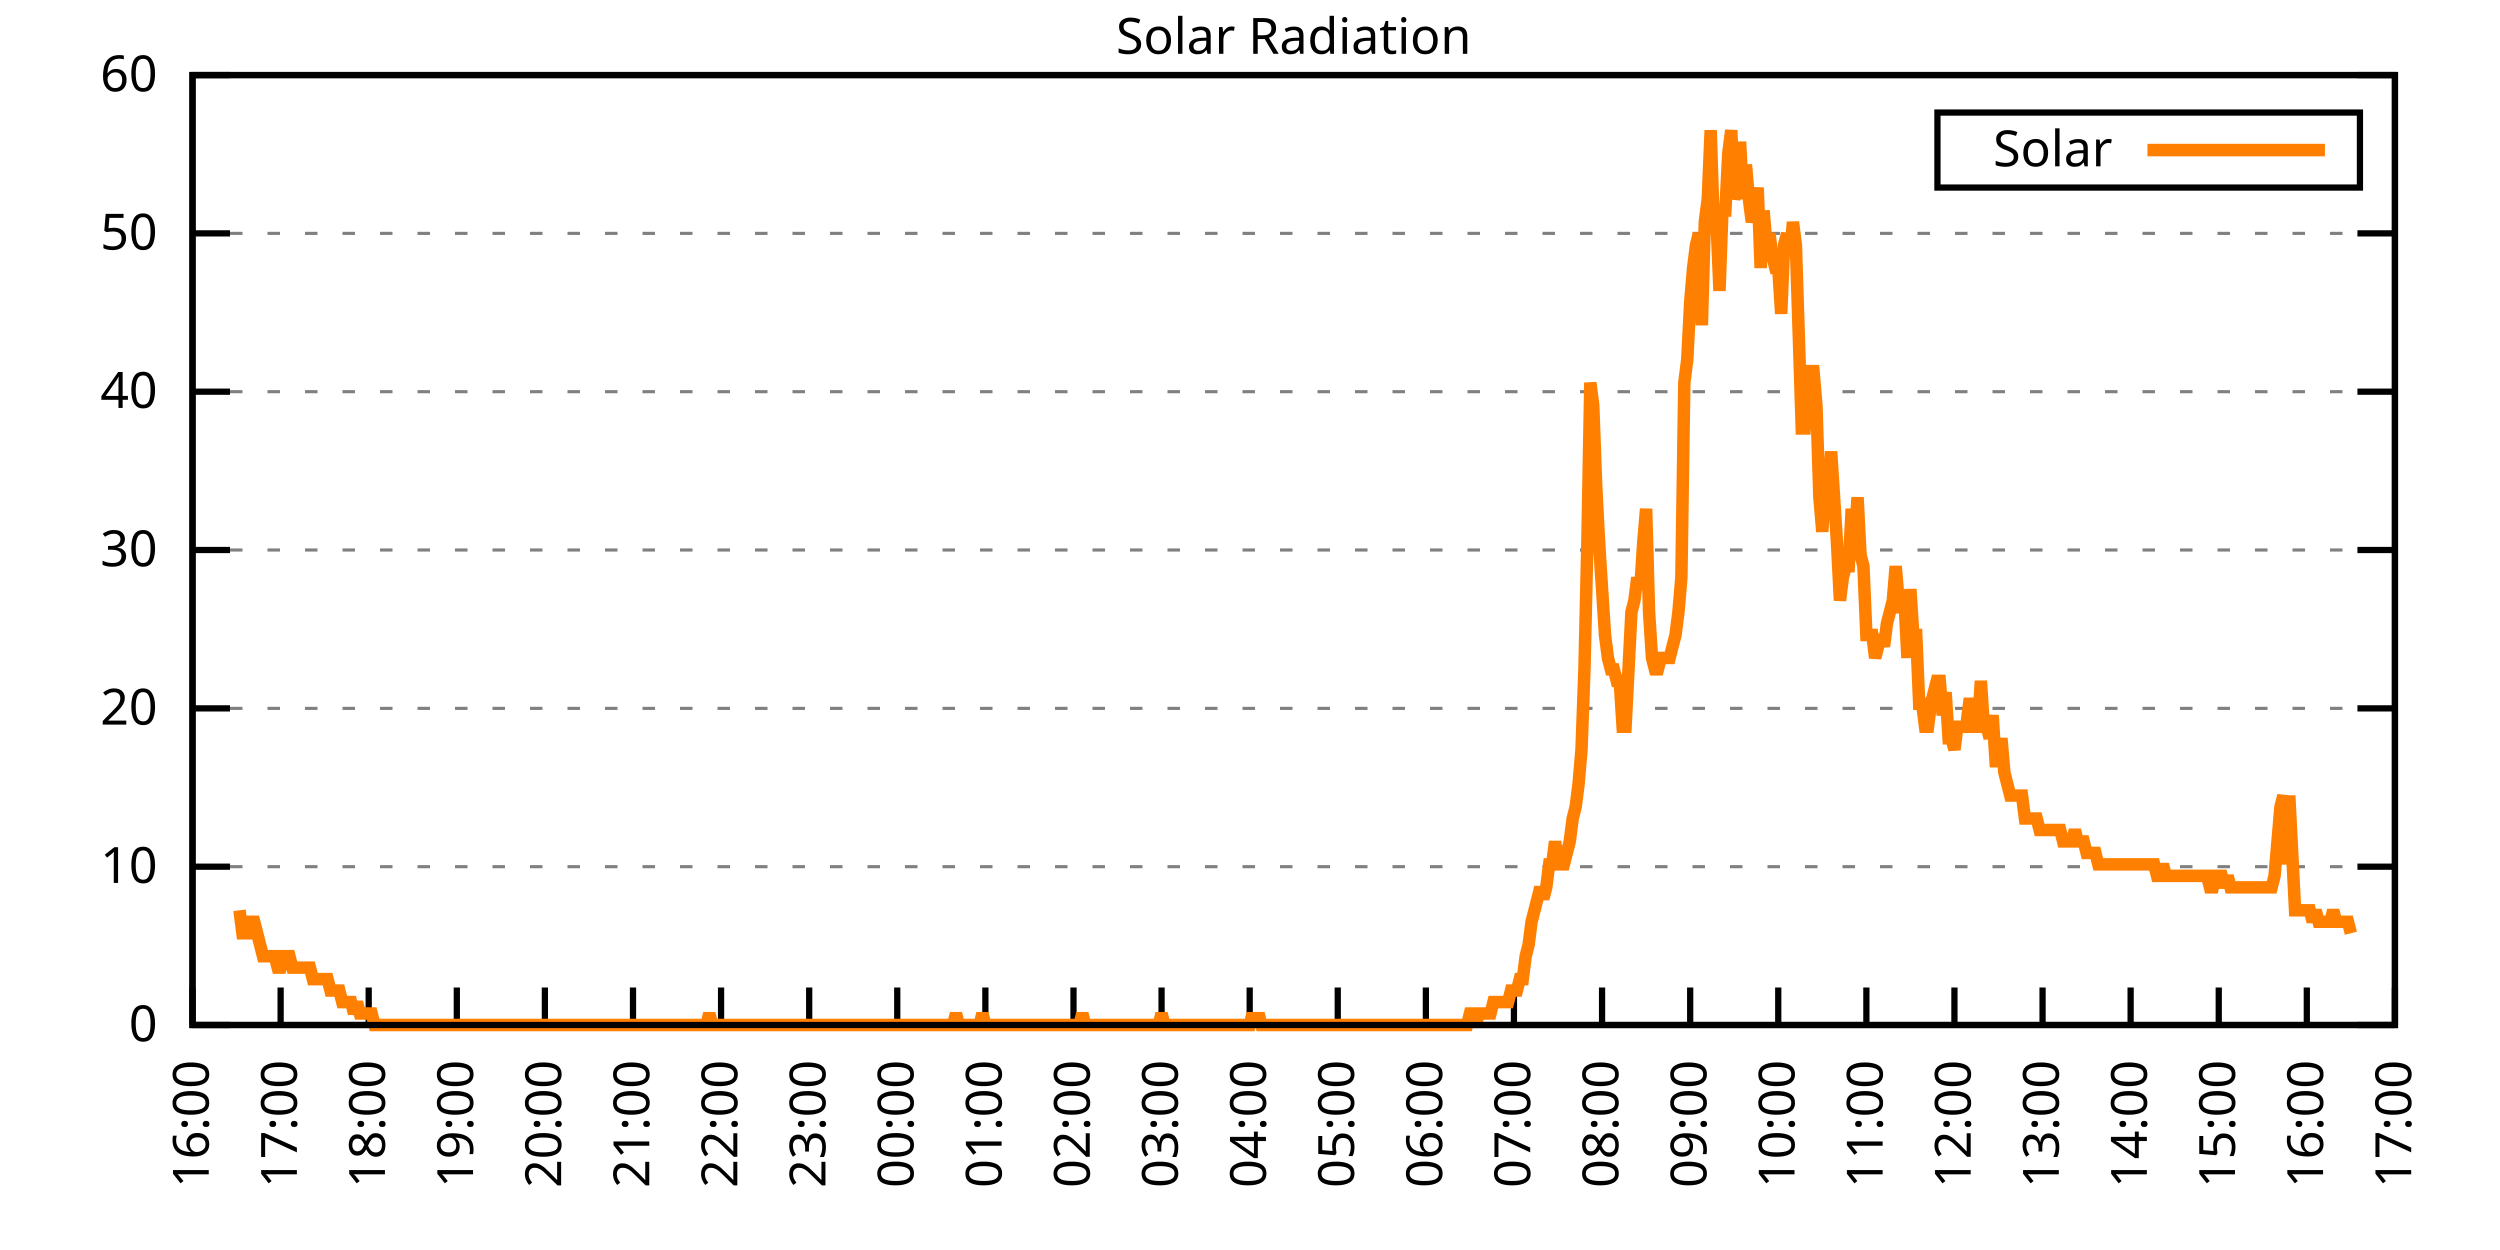
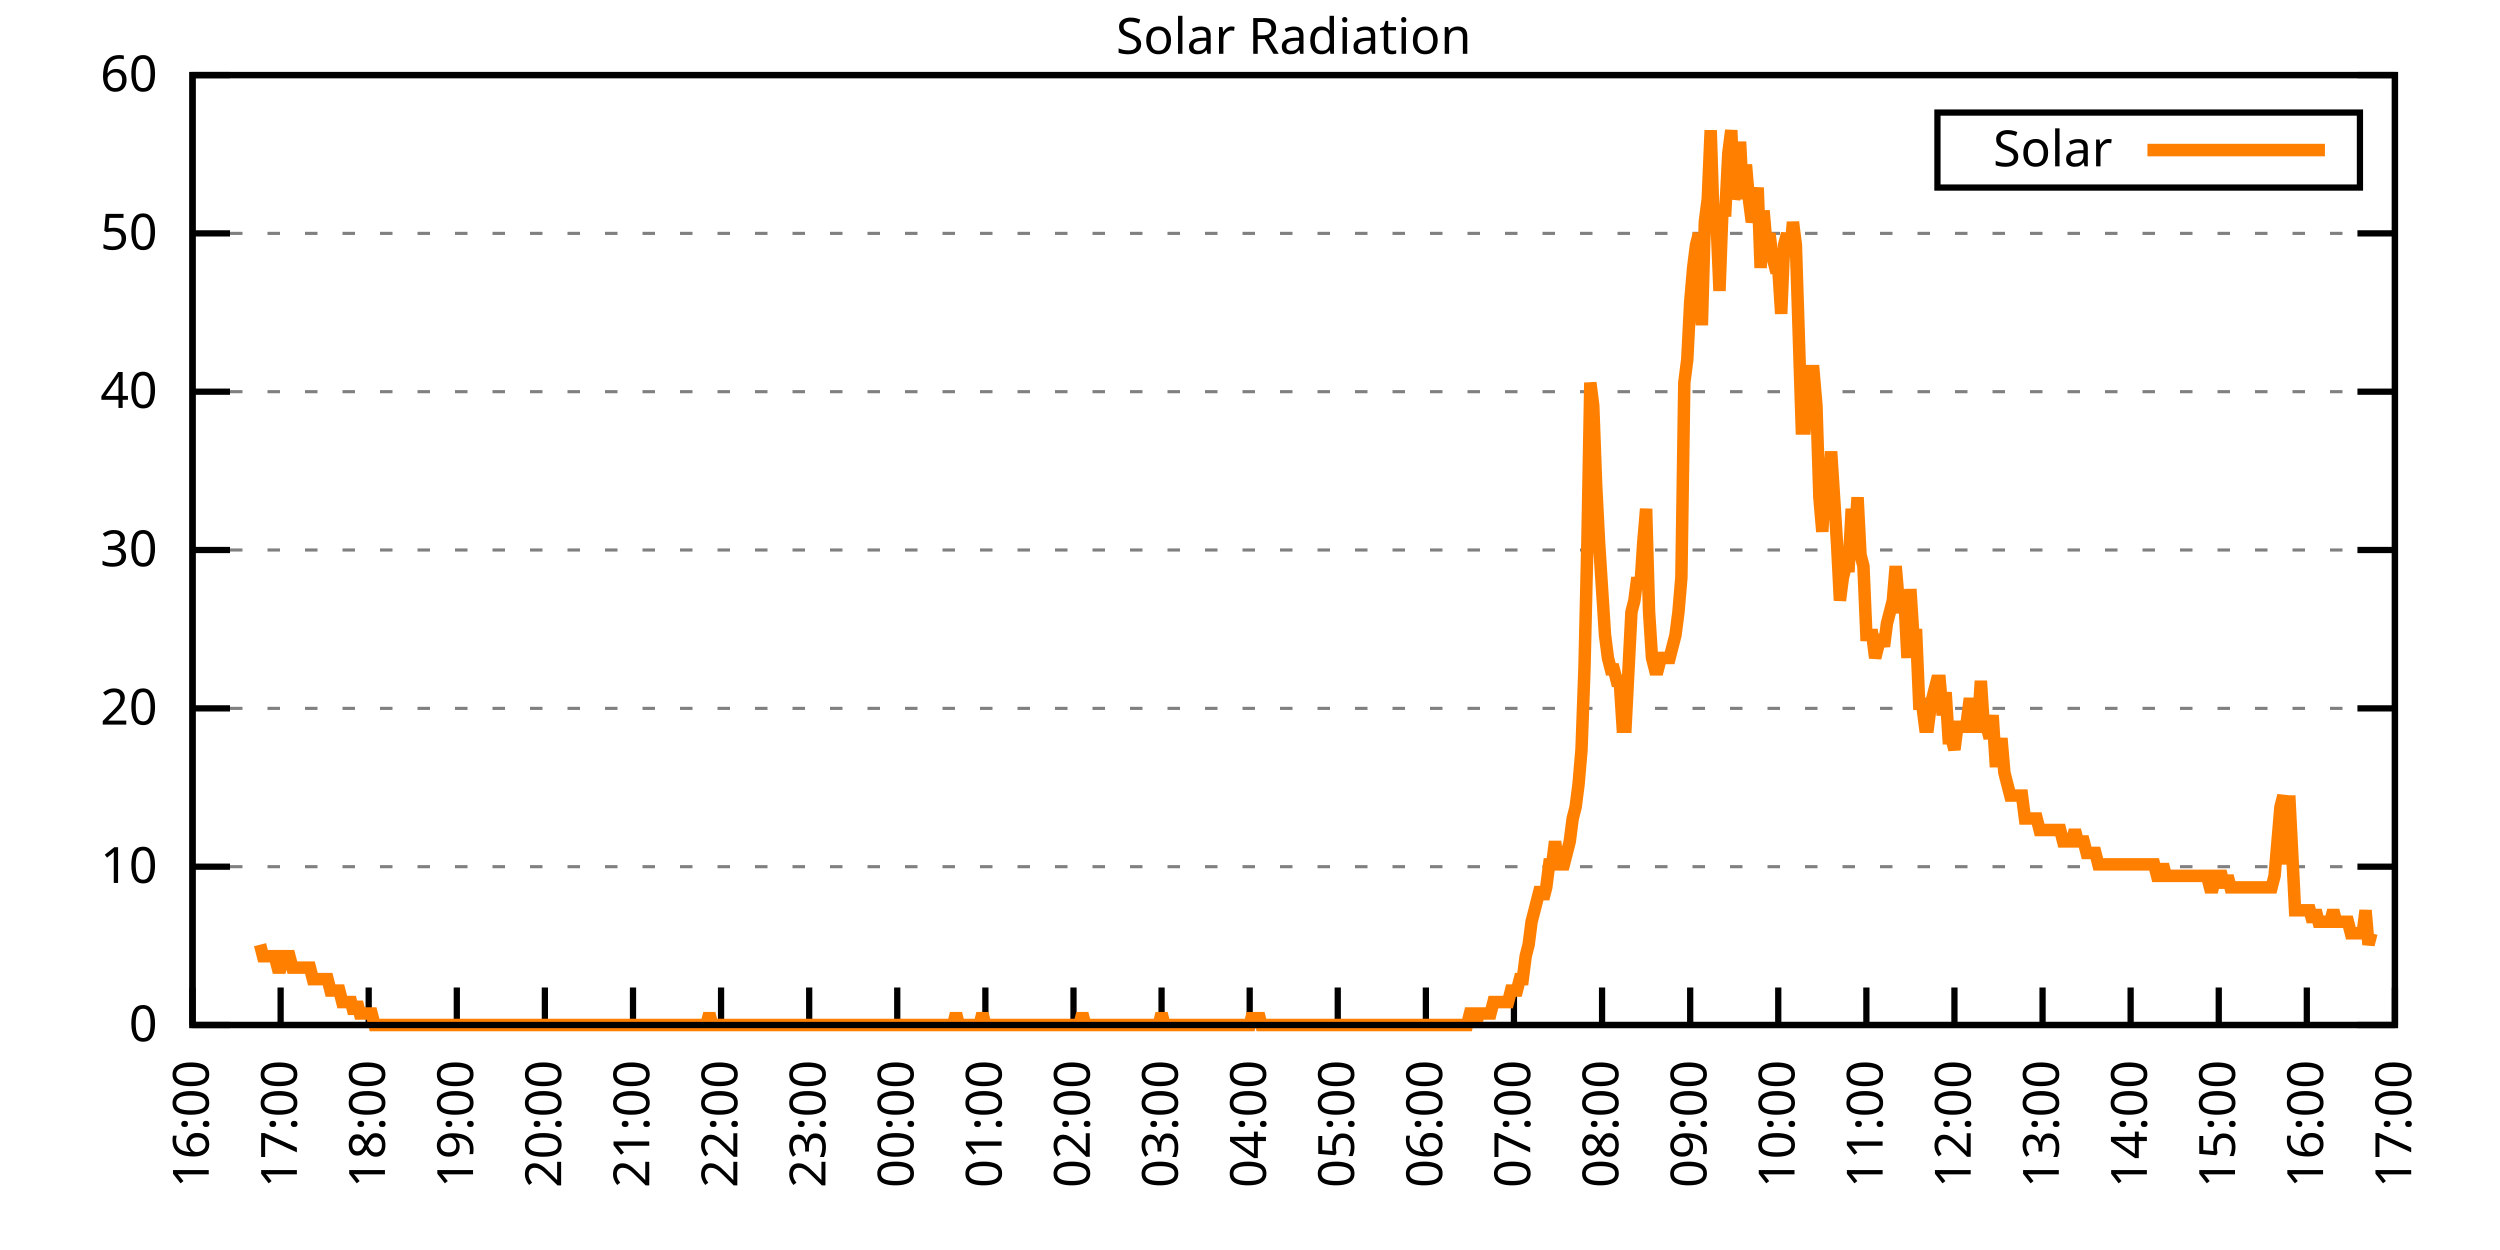
<svg xmlns="http://www.w3.org/2000/svg" xmlns:xlink="http://www.w3.org/1999/xlink" width="400" height="200" viewBox="0 0 400 200">
  <g id="gnuplot_canvas">
    <rect x="0" y="0" width="400" height="200" fill="none" />
    <defs>
      <circle id="gpDot" r="0.5" stroke-width="0.5" stroke="currentColor" />
      <path id="gpPt0" stroke-width="0.333" stroke="currentColor" d="M-1,0 h2 M0,-1 v2" />
      <path id="gpPt1" stroke-width="0.333" stroke="currentColor" d="M-1,-1 L1,1 M1,-1 L-1,1" />
      <path id="gpPt2" stroke-width="0.333" stroke="currentColor" d="M-1,0 L1,0 M0,-1 L0,1 M-1,-1 L1,1 M-1,1 L1,-1" />
      <rect id="gpPt3" stroke-width="0.333" stroke="currentColor" x="-1" y="-1" width="2" height="2" />
      <rect id="gpPt4" stroke-width="0.333" stroke="currentColor" fill="currentColor" x="-1" y="-1" width="2" height="2" />
      <circle id="gpPt5" stroke-width="0.333" stroke="currentColor" cx="0" cy="0" r="1" />
      <use xlink:href="#gpPt5" id="gpPt6" fill="currentColor" stroke="none" />
      <path id="gpPt7" stroke-width="0.333" stroke="currentColor" d="M0,-1.33 L-1.33,0.67 L1.33,0.67 z" />
      <use xlink:href="#gpPt7" id="gpPt8" fill="currentColor" stroke="none" />
      <use xlink:href="#gpPt7" id="gpPt9" stroke="currentColor" transform="rotate(180)" />
      <use xlink:href="#gpPt9" id="gpPt10" fill="currentColor" stroke="none" />
      <use xlink:href="#gpPt3" id="gpPt11" stroke="currentColor" transform="rotate(45)" />
      <use xlink:href="#gpPt11" id="gpPt12" fill="currentColor" stroke="none" />
      <path id="gpPt13" stroke-width="0.333" stroke="currentColor" d="M0,1.330 L1.265,0.411 L0.782,-1.067 L-0.782,-1.076 L-1.265,0.411 z" />
      <use xlink:href="#gpPt13" id="gpPt14" fill="currentColor" stroke="none" />
      <filter id="textbox" filterUnits="objectBoundingBox" x="0" y="0" height="1" width="1">
        <feFlood flood-color="white" flood-opacity="1" result="bgnd" />
        <feComposite in="SourceGraphic" in2="bgnd" operator="atop" />
      </filter>
      <filter id="greybox" filterUnits="objectBoundingBox" x="0" y="0" height="1" width="1">
        <feFlood flood-color="lightgrey" flood-opacity="1" result="grey" />
        <feComposite in="SourceGraphic" in2="grey" operator="atop" />
      </filter>
    </defs>
    <g fill="none" color="white" stroke="currentColor" stroke-width="1.00" stroke-linecap="butt" stroke-linejoin="miter">
</g>
    <g fill="none" color="black" stroke="currentColor" stroke-width="1.00" stroke-linecap="butt" stroke-linejoin="miter">
      <g stroke="none" shape-rendering="crispEdges">
        <polygon fill="rgb(255, 255, 255)" points="30.80,164.00 383.18,164.00 383.18,12.02 30.80,12.02 " />
      </g>
    </g>
    <g fill="none" color="black" stroke="currentColor" stroke-width="1.00" stroke-linecap="butt" stroke-linejoin="miter">
</g>
    <g fill="none" color="black" stroke="black" stroke-width="0.50" stroke-linecap="butt" stroke-linejoin="miter">
</g>
    <g fill="none" color="gray" stroke="currentColor" stroke-width="0.50" stroke-linecap="butt" stroke-linejoin="miter">
      <path stroke="gray" stroke-dasharray="2,4" class="gridline" d="M30.80,164.00 L383.19,164.00  " />
    </g>
    <g fill="none" color="gray" stroke="gray" stroke-width="1.00" stroke-linecap="butt" stroke-linejoin="miter">
</g>
    <g fill="none" color="black" stroke="currentColor" stroke-width="1.00" stroke-linecap="butt" stroke-linejoin="miter">
      <path stroke="black" d="M30.80,164.00 L36.80,164.00 M383.19,164.00 L377.19,164.00  " />
      <g transform="translate(25.20,166.60)" stroke="none" fill="black" font-family="Sans" font-size="8.00" text-anchor="end">
        <text>
          <tspan font-family="Sans"> 0</tspan>
        </text>
      </g>
    </g>
    <g fill="none" color="black" stroke="currentColor" stroke-width="1.00" stroke-linecap="butt" stroke-linejoin="miter">
</g>
    <g fill="none" color="black" stroke="black" stroke-width="0.50" stroke-linecap="butt" stroke-linejoin="miter">
</g>
    <g fill="none" color="gray" stroke="currentColor" stroke-width="0.50" stroke-linecap="butt" stroke-linejoin="miter">
      <path stroke="gray" stroke-dasharray="2,4" class="gridline" d="M30.80,138.67 L383.19,138.67  " />
    </g>
    <g fill="none" color="gray" stroke="gray" stroke-width="1.00" stroke-linecap="butt" stroke-linejoin="miter">
</g>
    <g fill="none" color="black" stroke="currentColor" stroke-width="1.00" stroke-linecap="butt" stroke-linejoin="miter">
      <path stroke="black" d="M30.80,138.67 L36.80,138.67 M383.19,138.67 L377.19,138.67  " />
      <g transform="translate(25.20,141.27)" stroke="none" fill="black" font-family="Sans" font-size="8.00" text-anchor="end">
        <text>
          <tspan font-family="Sans"> 10</tspan>
        </text>
      </g>
    </g>
    <g fill="none" color="black" stroke="currentColor" stroke-width="1.00" stroke-linecap="butt" stroke-linejoin="miter">
</g>
    <g fill="none" color="black" stroke="black" stroke-width="0.50" stroke-linecap="butt" stroke-linejoin="miter">
</g>
    <g fill="none" color="gray" stroke="currentColor" stroke-width="0.50" stroke-linecap="butt" stroke-linejoin="miter">
      <path stroke="gray" stroke-dasharray="2,4" class="gridline" d="M30.80,113.34 L383.19,113.34  " />
    </g>
    <g fill="none" color="gray" stroke="gray" stroke-width="1.00" stroke-linecap="butt" stroke-linejoin="miter">
</g>
    <g fill="none" color="black" stroke="currentColor" stroke-width="1.00" stroke-linecap="butt" stroke-linejoin="miter">
      <path stroke="black" d="M30.80,113.34 L36.80,113.34 M383.19,113.34 L377.19,113.34  " />
      <g transform="translate(25.20,115.94)" stroke="none" fill="black" font-family="Sans" font-size="8.00" text-anchor="end">
        <text>
          <tspan font-family="Sans"> 20</tspan>
        </text>
      </g>
    </g>
    <g fill="none" color="black" stroke="currentColor" stroke-width="1.00" stroke-linecap="butt" stroke-linejoin="miter">
</g>
    <g fill="none" color="black" stroke="black" stroke-width="0.50" stroke-linecap="butt" stroke-linejoin="miter">
</g>
    <g fill="none" color="gray" stroke="currentColor" stroke-width="0.50" stroke-linecap="butt" stroke-linejoin="miter">
      <path stroke="gray" stroke-dasharray="2,4" class="gridline" d="M30.80,88.00 L383.19,88.00  " />
    </g>
    <g fill="none" color="gray" stroke="gray" stroke-width="1.00" stroke-linecap="butt" stroke-linejoin="miter">
</g>
    <g fill="none" color="black" stroke="currentColor" stroke-width="1.00" stroke-linecap="butt" stroke-linejoin="miter">
      <path stroke="black" d="M30.80,88.00 L36.80,88.00 M383.19,88.00 L377.19,88.00  " />
      <g transform="translate(25.20,90.60)" stroke="none" fill="black" font-family="Sans" font-size="8.00" text-anchor="end">
        <text>
          <tspan font-family="Sans"> 30</tspan>
        </text>
      </g>
    </g>
    <g fill="none" color="black" stroke="currentColor" stroke-width="1.00" stroke-linecap="butt" stroke-linejoin="miter">
</g>
    <g fill="none" color="black" stroke="black" stroke-width="0.50" stroke-linecap="butt" stroke-linejoin="miter">
</g>
    <g fill="none" color="gray" stroke="currentColor" stroke-width="0.50" stroke-linecap="butt" stroke-linejoin="miter">
      <path stroke="gray" stroke-dasharray="2,4" class="gridline" d="M30.80,62.67 L383.19,62.67  " />
    </g>
    <g fill="none" color="gray" stroke="gray" stroke-width="1.00" stroke-linecap="butt" stroke-linejoin="miter">
</g>
    <g fill="none" color="black" stroke="currentColor" stroke-width="1.00" stroke-linecap="butt" stroke-linejoin="miter">
      <path stroke="black" d="M30.80,62.67 L36.80,62.67 M383.19,62.67 L377.19,62.67  " />
      <g transform="translate(25.20,65.27)" stroke="none" fill="black" font-family="Sans" font-size="8.00" text-anchor="end">
        <text>
          <tspan font-family="Sans"> 40</tspan>
        </text>
      </g>
    </g>
    <g fill="none" color="black" stroke="currentColor" stroke-width="1.00" stroke-linecap="butt" stroke-linejoin="miter">
</g>
    <g fill="none" color="black" stroke="black" stroke-width="0.50" stroke-linecap="butt" stroke-linejoin="miter">
</g>
    <g fill="none" color="gray" stroke="currentColor" stroke-width="0.50" stroke-linecap="butt" stroke-linejoin="miter">
      <path stroke="gray" stroke-dasharray="2,4" class="gridline" d="M30.80,37.34 L383.19,37.34  " />
    </g>
    <g fill="none" color="gray" stroke="gray" stroke-width="1.00" stroke-linecap="butt" stroke-linejoin="miter">
</g>
    <g fill="none" color="black" stroke="currentColor" stroke-width="1.00" stroke-linecap="butt" stroke-linejoin="miter">
      <path stroke="black" d="M30.80,37.34 L36.80,37.34 M383.19,37.34 L377.19,37.34  " />
      <g transform="translate(25.20,39.94)" stroke="none" fill="black" font-family="Sans" font-size="8.00" text-anchor="end">
        <text>
          <tspan font-family="Sans"> 50</tspan>
        </text>
      </g>
    </g>
    <g fill="none" color="black" stroke="currentColor" stroke-width="1.00" stroke-linecap="butt" stroke-linejoin="miter">
</g>
    <g fill="none" color="black" stroke="black" stroke-width="0.50" stroke-linecap="butt" stroke-linejoin="miter">
</g>
    <g fill="none" color="gray" stroke="currentColor" stroke-width="0.50" stroke-linecap="butt" stroke-linejoin="miter">
      <path stroke="gray" stroke-dasharray="2,4" class="gridline" d="M30.80,12.01 L383.19,12.01  " />
    </g>
    <g fill="none" color="gray" stroke="gray" stroke-width="1.00" stroke-linecap="butt" stroke-linejoin="miter">
</g>
    <g fill="none" color="black" stroke="currentColor" stroke-width="1.00" stroke-linecap="butt" stroke-linejoin="miter">
      <path stroke="black" d="M30.80,12.01 L36.80,12.01 M383.19,12.01 L377.19,12.01  " />
      <g transform="translate(25.20,14.61)" stroke="none" fill="black" font-family="Sans" font-size="8.00" text-anchor="end">
        <text>
          <tspan font-family="Sans"> 60</tspan>
        </text>
      </g>
    </g>
    <g fill="none" color="black" stroke="currentColor" stroke-width="1.00" stroke-linecap="butt" stroke-linejoin="miter">
      <path stroke="black" d="M30.80,164.00 L30.80,158.00  " />
      <g transform="translate(33.40,169.60) rotate(270.00)" stroke="none" fill="black" font-family="Sans" font-size="8.00" text-anchor="end">
        <text>
          <tspan font-family="Sans">16:00</tspan>
        </text>
      </g>
    </g>
    <g fill="none" color="black" stroke="currentColor" stroke-width="1.00" stroke-linecap="butt" stroke-linejoin="miter">
      <path stroke="black" d="M44.90,164.00 L44.90,158.00  " />
      <g transform="translate(47.50,169.60) rotate(270.00)" stroke="none" fill="black" font-family="Sans" font-size="8.00" text-anchor="end">
        <text>
          <tspan font-family="Sans">17:00</tspan>
        </text>
      </g>
    </g>
    <g fill="none" color="black" stroke="currentColor" stroke-width="1.00" stroke-linecap="butt" stroke-linejoin="miter">
      <path stroke="black" d="M58.99,164.00 L58.99,158.00  " />
      <g transform="translate(61.59,169.60) rotate(270.00)" stroke="none" fill="black" font-family="Sans" font-size="8.00" text-anchor="end">
        <text>
          <tspan font-family="Sans">18:00</tspan>
        </text>
      </g>
    </g>
    <g fill="none" color="black" stroke="currentColor" stroke-width="1.00" stroke-linecap="butt" stroke-linejoin="miter">
      <path stroke="black" d="M73.09,164.00 L73.09,158.00  " />
      <g transform="translate(75.69,169.60) rotate(270.00)" stroke="none" fill="black" font-family="Sans" font-size="8.00" text-anchor="end">
        <text>
          <tspan font-family="Sans">19:00</tspan>
        </text>
      </g>
    </g>
    <g fill="none" color="black" stroke="currentColor" stroke-width="1.00" stroke-linecap="butt" stroke-linejoin="miter">
      <path stroke="black" d="M87.18,164.00 L87.18,158.00  " />
      <g transform="translate(89.78,169.60) rotate(270.00)" stroke="none" fill="black" font-family="Sans" font-size="8.00" text-anchor="end">
        <text>
          <tspan font-family="Sans">20:00</tspan>
        </text>
      </g>
    </g>
    <g fill="none" color="black" stroke="currentColor" stroke-width="1.00" stroke-linecap="butt" stroke-linejoin="miter">
      <path stroke="black" d="M101.28,164.00 L101.28,158.00  " />
      <g transform="translate(103.88,169.60) rotate(270.00)" stroke="none" fill="black" font-family="Sans" font-size="8.00" text-anchor="end">
        <text>
          <tspan font-family="Sans">21:00</tspan>
        </text>
      </g>
    </g>
    <g fill="none" color="black" stroke="currentColor" stroke-width="1.00" stroke-linecap="butt" stroke-linejoin="miter">
      <path stroke="black" d="M115.37,164.00 L115.37,158.00  " />
      <g transform="translate(117.97,169.60) rotate(270.00)" stroke="none" fill="black" font-family="Sans" font-size="8.00" text-anchor="end">
        <text>
          <tspan font-family="Sans">22:00</tspan>
        </text>
      </g>
    </g>
    <g fill="none" color="black" stroke="currentColor" stroke-width="1.00" stroke-linecap="butt" stroke-linejoin="miter">
      <path stroke="black" d="M129.47,164.00 L129.47,158.00  " />
      <g transform="translate(132.07,169.60) rotate(270.00)" stroke="none" fill="black" font-family="Sans" font-size="8.00" text-anchor="end">
        <text>
          <tspan font-family="Sans">23:00</tspan>
        </text>
      </g>
    </g>
    <g fill="none" color="black" stroke="currentColor" stroke-width="1.00" stroke-linecap="butt" stroke-linejoin="miter">
      <path stroke="black" d="M143.56,164.00 L143.56,158.00  " />
      <g transform="translate(146.16,169.60) rotate(270.00)" stroke="none" fill="black" font-family="Sans" font-size="8.00" text-anchor="end">
        <text>
          <tspan font-family="Sans">00:00</tspan>
        </text>
      </g>
    </g>
    <g fill="none" color="black" stroke="currentColor" stroke-width="1.00" stroke-linecap="butt" stroke-linejoin="miter">
      <path stroke="black" d="M157.66,164.00 L157.66,158.00  " />
      <g transform="translate(160.26,169.60) rotate(270.00)" stroke="none" fill="black" font-family="Sans" font-size="8.00" text-anchor="end">
        <text>
          <tspan font-family="Sans">01:00</tspan>
        </text>
      </g>
    </g>
    <g fill="none" color="black" stroke="currentColor" stroke-width="1.00" stroke-linecap="butt" stroke-linejoin="miter">
      <path stroke="black" d="M171.76,164.00 L171.76,158.00  " />
      <g transform="translate(174.36,169.60) rotate(270.00)" stroke="none" fill="black" font-family="Sans" font-size="8.00" text-anchor="end">
        <text>
          <tspan font-family="Sans">02:00</tspan>
        </text>
      </g>
    </g>
    <g fill="none" color="black" stroke="currentColor" stroke-width="1.00" stroke-linecap="butt" stroke-linejoin="miter">
      <path stroke="black" d="M185.85,164.00 L185.85,158.00  " />
      <g transform="translate(188.45,169.60) rotate(270.00)" stroke="none" fill="black" font-family="Sans" font-size="8.00" text-anchor="end">
        <text>
          <tspan font-family="Sans">03:00</tspan>
        </text>
      </g>
    </g>
    <g fill="none" color="black" stroke="currentColor" stroke-width="1.00" stroke-linecap="butt" stroke-linejoin="miter">
      <path stroke="black" d="M199.95,164.00 L199.95,158.00  " />
      <g transform="translate(202.55,169.60) rotate(270.00)" stroke="none" fill="black" font-family="Sans" font-size="8.00" text-anchor="end">
        <text>
          <tspan font-family="Sans">04:00</tspan>
        </text>
      </g>
    </g>
    <g fill="none" color="black" stroke="currentColor" stroke-width="1.00" stroke-linecap="butt" stroke-linejoin="miter">
      <path stroke="black" d="M214.04,164.00 L214.04,158.00  " />
      <g transform="translate(216.64,169.60) rotate(270.00)" stroke="none" fill="black" font-family="Sans" font-size="8.00" text-anchor="end">
        <text>
          <tspan font-family="Sans">05:00</tspan>
        </text>
      </g>
    </g>
    <g fill="none" color="black" stroke="currentColor" stroke-width="1.00" stroke-linecap="butt" stroke-linejoin="miter">
      <path stroke="black" d="M228.14,164.00 L228.14,158.00  " />
      <g transform="translate(230.74,169.60) rotate(270.00)" stroke="none" fill="black" font-family="Sans" font-size="8.00" text-anchor="end">
        <text>
          <tspan font-family="Sans">06:00</tspan>
        </text>
      </g>
    </g>
    <g fill="none" color="black" stroke="currentColor" stroke-width="1.00" stroke-linecap="butt" stroke-linejoin="miter">
      <path stroke="black" d="M242.23,164.00 L242.23,158.00  " />
      <g transform="translate(244.83,169.60) rotate(270.00)" stroke="none" fill="black" font-family="Sans" font-size="8.00" text-anchor="end">
        <text>
          <tspan font-family="Sans">07:00</tspan>
        </text>
      </g>
    </g>
    <g fill="none" color="black" stroke="currentColor" stroke-width="1.00" stroke-linecap="butt" stroke-linejoin="miter">
      <path stroke="black" d="M256.33,164.00 L256.33,158.00  " />
      <g transform="translate(258.93,169.60) rotate(270.00)" stroke="none" fill="black" font-family="Sans" font-size="8.00" text-anchor="end">
        <text>
          <tspan font-family="Sans">08:00</tspan>
        </text>
      </g>
    </g>
    <g fill="none" color="black" stroke="currentColor" stroke-width="1.00" stroke-linecap="butt" stroke-linejoin="miter">
      <path stroke="black" d="M270.43,164.00 L270.43,158.00  " />
      <g transform="translate(273.03,169.60) rotate(270.00)" stroke="none" fill="black" font-family="Sans" font-size="8.00" text-anchor="end">
        <text>
          <tspan font-family="Sans">09:00</tspan>
        </text>
      </g>
    </g>
    <g fill="none" color="black" stroke="currentColor" stroke-width="1.00" stroke-linecap="butt" stroke-linejoin="miter">
      <path stroke="black" d="M284.52,164.00 L284.52,158.00  " />
      <g transform="translate(287.12,169.60) rotate(270.00)" stroke="none" fill="black" font-family="Sans" font-size="8.00" text-anchor="end">
        <text>
          <tspan font-family="Sans">10:00</tspan>
        </text>
      </g>
    </g>
    <g fill="none" color="black" stroke="currentColor" stroke-width="1.00" stroke-linecap="butt" stroke-linejoin="miter">
      <path stroke="black" d="M298.62,164.00 L298.62,158.00  " />
      <g transform="translate(301.22,169.60) rotate(270.00)" stroke="none" fill="black" font-family="Sans" font-size="8.00" text-anchor="end">
        <text>
          <tspan font-family="Sans">11:00</tspan>
        </text>
      </g>
    </g>
    <g fill="none" color="black" stroke="currentColor" stroke-width="1.00" stroke-linecap="butt" stroke-linejoin="miter">
      <path stroke="black" d="M312.71,164.00 L312.71,158.00  " />
      <g transform="translate(315.31,169.60) rotate(270.00)" stroke="none" fill="black" font-family="Sans" font-size="8.00" text-anchor="end">
        <text>
          <tspan font-family="Sans">12:00</tspan>
        </text>
      </g>
    </g>
    <g fill="none" color="black" stroke="currentColor" stroke-width="1.00" stroke-linecap="butt" stroke-linejoin="miter">
      <path stroke="black" d="M326.81,164.00 L326.81,158.00  " />
      <g transform="translate(329.41,169.60) rotate(270.00)" stroke="none" fill="black" font-family="Sans" font-size="8.00" text-anchor="end">
        <text>
          <tspan font-family="Sans">13:00</tspan>
        </text>
      </g>
    </g>
    <g fill="none" color="black" stroke="currentColor" stroke-width="1.00" stroke-linecap="butt" stroke-linejoin="miter">
      <path stroke="black" d="M340.90,164.00 L340.90,158.00  " />
      <g transform="translate(343.50,169.60) rotate(270.00)" stroke="none" fill="black" font-family="Sans" font-size="8.00" text-anchor="end">
        <text>
          <tspan font-family="Sans">14:00</tspan>
        </text>
      </g>
    </g>
    <g fill="none" color="black" stroke="currentColor" stroke-width="1.00" stroke-linecap="butt" stroke-linejoin="miter">
      <path stroke="black" d="M355.00,164.00 L355.00,158.00  " />
      <g transform="translate(357.60,169.60) rotate(270.00)" stroke="none" fill="black" font-family="Sans" font-size="8.00" text-anchor="end">
        <text>
          <tspan font-family="Sans">15:00</tspan>
        </text>
      </g>
    </g>
    <g fill="none" color="black" stroke="currentColor" stroke-width="1.00" stroke-linecap="butt" stroke-linejoin="miter">
      <path stroke="black" d="M369.09,164.00 L369.09,158.00  " />
      <g transform="translate(371.69,169.60) rotate(270.00)" stroke="none" fill="black" font-family="Sans" font-size="8.00" text-anchor="end">
        <text>
          <tspan font-family="Sans">16:00</tspan>
        </text>
      </g>
    </g>
    <g fill="none" color="black" stroke="currentColor" stroke-width="1.00" stroke-linecap="butt" stroke-linejoin="miter">
      <path stroke="black" d="M383.19,164.00 L383.19,158.00  " />
      <g transform="translate(385.79,169.60) rotate(270.00)" stroke="none" fill="black" font-family="Sans" font-size="8.00" text-anchor="end">
        <text>
          <tspan font-family="Sans">17:00</tspan>
        </text>
      </g>
    </g>
    <g fill="none" color="black" stroke="currentColor" stroke-width="1.00" stroke-linecap="butt" stroke-linejoin="miter">
</g>
    <g fill="none" color="black" stroke="currentColor" stroke-width="1.00" stroke-linecap="butt" stroke-linejoin="miter">
      <path stroke="black" d="M30.80,12.01 L30.80,164.00 L383.19,164.00 L383.19,12.01 L30.80,12.01 Z  " />
    </g>
    <g fill="none" color="black" stroke="currentColor" stroke-width="1.00" stroke-linecap="butt" stroke-linejoin="miter">
</g>
    <g fill="none" color="black" stroke="currentColor" stroke-width="1.00" stroke-linecap="butt" stroke-linejoin="miter">
      <path stroke="black" d="M309.99,30.01 L309.99,18.01 L377.59,18.01 L377.59,30.01 L309.99,30.01 Z  " />
    </g>
    <g id="Solar_Radiation_plot_1">
      <g fill="none" color="white" stroke="black" stroke-width="2.00" stroke-linecap="butt" stroke-linejoin="miter">
</g>
      <g fill="none" color="black" stroke="currentColor" stroke-width="2.00" stroke-linecap="butt" stroke-linejoin="miter">
        <g transform="translate(337.99,26.61)" stroke="none" fill="black" font-family="Sans" font-size="8.00" text-anchor="end">
          <text>
            <tspan font-family="Sans">Solar</tspan>
          </text>
        </g>
      </g>
      <g fill="none" color="black" stroke="currentColor" stroke-width="2.00" stroke-linecap="butt" stroke-linejoin="miter">
-         <path stroke="rgb(255, 127,   0)" d="M343.59,24.01 L371.99,24.01 M38.32,145.65 L38.79,149.32 L39.26,149.32 L39.73,149.32 L40.20,147.48 L40.67,147.48   L41.14,149.32 L41.61,151.15 L42.08,152.99 L42.55,152.99 L43.02,152.99 L43.49,152.99 L43.96,152.99 L44.43,154.82   L44.90,154.82 L45.37,152.99 L45.84,152.99 L46.31,152.99 L46.78,154.82 L47.24,154.82 L47.71,154.82 L48.18,154.82   L48.65,154.82 L49.12,154.82 L49.59,154.82 L50.06,156.66 L50.53,156.66 L51.00,156.66 L51.47,156.66 L51.94,156.66   L52.41,156.66 L52.88,158.49 L53.35,158.49 L53.82,158.49 L54.29,158.49 L54.76,160.33 L55.23,160.33 L55.70,160.33   L56.17,160.33 L56.64,162.16 L57.11,160.33 L57.58,162.16 L58.05,162.16 L58.52,162.16 L58.99,162.16 L59.46,162.16   L59.93,164.00 L60.40,164.00 L60.87,164.00 L61.34,164.00 L61.81,164.00 L62.28,164.00 L62.75,164.00 L63.22,164.00   L63.69,164.00 L64.16,164.00 L64.63,164.00 L65.10,164.00 L65.57,164.00 L66.04,164.00 L66.51,164.00 L66.98,164.00   L67.45,164.00 L67.92,164.00 L68.39,164.00 L68.86,164.00 L69.33,164.00 L69.80,164.00 L70.27,164.00 L70.74,164.00   L71.21,164.00 L71.68,164.00 L72.15,164.00 L72.62,164.00 L73.09,164.00 L73.56,164.00 L74.03,164.00 L74.50,164.00   L74.97,164.00 L75.44,164.00 L75.91,164.00 L76.38,164.00 L76.85,164.00 L77.32,164.00 L77.79,164.00 L78.26,164.00   L78.73,164.00 L79.19,164.00 L79.66,164.00 L80.13,164.00 L80.60,164.00 L81.07,164.00 L81.54,164.00 L82.01,164.00   L82.48,164.00 L82.95,164.00 L83.42,164.00 L83.89,164.00 L84.36,164.00 L84.83,164.00 L85.30,164.00 L85.77,164.00   L86.24,164.00 L86.71,164.00 L87.18,164.00 L87.65,164.00 L88.12,164.00 L88.59,164.00 L89.06,164.00 L89.53,164.00   L90.00,164.00 L90.47,164.00 L90.94,164.00 L91.41,164.00 L91.88,164.00 L92.35,164.00 L92.82,164.00 L93.29,164.00   L93.76,164.00 L94.23,164.00 L94.70,164.00 L95.17,164.00 L95.64,164.00 L96.11,164.00 L96.58,164.00 L97.05,164.00   L97.52,164.00 L97.99,164.00 L98.46,164.00 L98.93,164.00 L99.40,164.00 L99.87,164.00 L100.34,164.00 L100.81,164.00   L101.28,164.00 L101.75,164.00 L102.22,164.00 L102.69,164.00 L103.16,164.00 L103.63,164.00 L104.10,164.00 L104.57,164.00   L105.04,164.00 L105.51,164.00 L105.98,164.00 L106.45,164.00 L106.92,164.00 L107.39,164.00 L107.86,164.00 L108.33,164.00   L108.80,164.00 L109.27,164.00 L109.74,164.00 L110.21,164.00 L110.68,164.00 L111.14,164.00 L111.61,164.00 L112.08,164.00   L112.55,164.00 L113.02,164.00 L113.49,162.16 L113.96,164.00 L114.43,164.00 L114.90,164.00 L115.37,164.00 L115.84,164.00   L116.31,164.00 L116.78,164.00 L117.25,164.00 L117.72,164.00 L118.19,164.00 L118.66,164.00 L119.13,164.00 L119.60,164.00   L120.07,164.00 L120.54,164.00 L121.01,164.00 L121.48,164.00 L121.95,164.00 L122.42,164.00 L122.89,164.00 L123.36,164.00   L123.83,164.00 L124.30,164.00 L124.77,164.00 L125.24,164.00 L125.71,164.00 L126.18,164.00 L126.65,164.00 L127.12,164.00   L127.59,164.00 L128.06,164.00 L128.53,164.00 L129.00,164.00 L129.47,164.00 L129.94,164.00 L130.41,164.00 L130.88,164.00   L131.35,164.00 L131.82,164.00 L132.29,164.00 L132.76,164.00 L133.23,164.00 L133.70,164.00 L134.17,164.00 L134.64,164.00   L135.11,164.00 L135.58,164.00 L136.05,164.00 L136.52,164.00 L136.99,164.00 L137.46,164.00 L137.93,164.00 L138.40,164.00   L138.87,164.00 L139.34,164.00 L139.81,164.00 L140.28,164.00 L140.75,164.00 L141.22,164.00 L141.69,164.00 L142.16,164.00   L142.63,164.00 L143.09,164.00 L143.56,164.00 L144.03,164.00 L144.50,164.00 L144.97,164.00 L145.44,164.00 L145.91,164.00   L146.38,164.00 L146.85,164.00 L147.32,164.00 L147.79,164.00 L148.26,164.00 L148.73,164.00 L149.20,164.00 L149.67,164.00   L150.14,164.00 L150.61,164.00 L151.08,164.00 L151.55,164.00 L152.02,164.00 L152.49,164.00 L152.96,162.16 L153.43,164.00   L153.90,164.00 L154.37,164.00 L154.84,164.00 L155.31,164.00 L155.78,164.00 L156.25,164.00 L156.72,164.00 L157.19,162.16   L157.66,164.00 L158.13,164.00 L158.60,164.00 L159.07,164.00 L159.54,164.00 L160.01,164.00 L160.48,164.00 L160.95,164.00   L161.42,164.00 L161.89,164.00 L162.36,164.00 L162.83,164.00 L163.30,164.00 L163.77,164.00 L164.24,164.00 L164.71,164.00   L165.18,164.00 L165.65,164.00 L166.12,164.00 L166.59,164.00 L167.06,164.00 L167.53,164.00 L168.00,164.00 L168.47,164.00   L168.94,164.00 L169.41,164.00 L169.88,164.00 L170.35,164.00 L170.82,164.00 L171.29,164.00 L171.76,164.00 L172.23,164.00   L172.70,164.00 L173.17,162.16 L173.64,164.00 L174.11,164.00 L174.58,164.00 L175.04,164.00 L175.51,164.00 L175.98,164.00   L176.45,164.00 L176.92,164.00 L177.39,164.00 L177.86,164.00 L178.33,164.00 L178.80,164.00 L179.27,164.00 L179.74,164.00   L180.21,164.00 L180.68,164.00 L181.15,164.00 L181.62,164.00 L182.09,164.00 L182.56,164.00 L183.03,164.00 L183.50,164.00   L183.97,164.00 L184.44,164.00 L184.91,164.00 L185.38,164.00 L185.85,162.16 L186.32,164.00 L186.79,164.00 L187.26,164.00   L187.73,164.00 L188.20,164.00 L188.67,164.00 L189.14,164.00 L189.61,164.00 L190.08,164.00 L190.55,164.00 L191.02,164.00   L191.49,164.00 L191.96,164.00 L192.43,164.00 L192.90,164.00 L193.37,164.00 L193.84,164.00 L194.31,164.00 L194.78,164.00   L195.25,164.00 L195.72,164.00 L196.19,164.00 L196.66,164.00 L197.13,164.00 L197.60,164.00 L198.07,164.00 L198.54,164.00   L199.01,164.00 L199.48,164.00 L199.95,164.00 L200.42,162.16 L200.89,164.00 L201.36,162.16 L201.83,164.00 L202.30,164.00   L202.77,164.00 L203.24,164.00 L203.71,164.00 L204.18,164.00 L204.65,164.00 L205.12,164.00 L205.59,164.00 L206.06,164.00   L206.53,164.00 L207.00,164.00 L207.46,164.00 L207.93,164.00 L208.40,164.00 L208.87,164.00 L209.34,164.00 L209.81,164.00   L210.28,164.00 L210.75,164.00 L211.22,164.00 L211.69,164.00 L212.16,164.00 L212.63,164.00 L213.10,164.00 L213.57,164.00   L214.04,164.00 L214.51,164.00 L214.98,164.00 L215.45,164.00 L215.92,164.00 L216.39,164.00 L216.86,164.00 L217.33,164.00   L217.80,164.00 L218.27,164.00 L218.74,164.00 L219.21,164.00 L219.68,164.00 L220.15,164.00 L220.62,164.00 L221.09,164.00   L221.56,164.00 L222.03,164.00 L222.50,164.00 L222.97,164.00 L223.44,164.00 L223.91,164.00 L224.38,164.00 L224.85,164.00   L225.32,164.00 L225.79,164.00 L226.26,164.00 L226.73,164.00 L227.20,164.00 L227.67,164.00 L228.14,164.00 L228.61,164.00   L229.08,164.00 L229.55,164.00 L230.02,164.00 L230.49,164.00 L230.96,164.00 L231.43,164.00 L231.90,164.00 L232.37,164.00   L232.84,164.00 L233.31,164.00 L233.78,164.00 L234.25,164.00 L234.72,164.00 L235.19,162.16 L235.66,162.16 L236.13,164.00   L236.60,162.16 L237.07,162.16 L237.54,162.16 L238.01,162.16 L238.48,162.16 L238.95,160.33 L239.41,160.33 L239.88,160.33   L240.35,160.33 L240.82,160.33 L241.29,160.33 L241.76,158.49 L242.23,158.49 L242.70,158.49 L243.17,156.66 L243.64,156.66   L244.11,152.99 L244.58,151.15 L245.05,147.48 L245.52,145.65 L245.99,143.81 L246.46,141.98 L246.93,143.81 L247.40,141.98   L247.87,138.30 L248.34,138.30 L248.81,134.63 L249.28,138.30 L249.75,138.30 L250.22,138.30 L250.69,136.47 L251.16,134.63   L251.63,130.96 L252.10,129.13 L252.57,125.46 L253.04,119.95 L253.51,107.10 L253.98,86.91 L254.45,61.22 L254.92,64.89   L255.39,77.74 L255.86,86.91 L256.33,94.26 L256.80,101.60 L257.27,105.27 L257.74,107.10 L258.21,107.10 L258.68,108.94   L259.15,108.94 L259.62,116.28 L260.09,116.28 L260.56,107.10 L261.03,97.93 L261.50,96.09 L261.97,92.42 L262.44,94.26   L262.91,86.91 L263.38,81.41 L263.85,97.93 L264.32,105.27 L264.79,107.10 L265.26,107.10 L265.73,105.27 L266.20,105.27   L266.67,105.27 L267.14,105.27 L267.61,103.43 L268.08,101.60 L268.55,97.93 L269.02,92.42 L269.49,61.22 L269.96,57.55   L270.43,48.37 L270.90,42.87 L271.36,39.19 L271.83,37.36 L272.30,52.04 L272.77,35.52 L273.24,31.85 L273.71,20.84   L274.18,35.52 L274.65,35.52 L275.12,46.54 L275.59,33.69 L276.06,33.69 L276.53,24.51 L277.00,20.84 L277.47,31.85   L277.94,30.02 L278.41,22.68 L278.88,31.85 L279.35,26.35 L279.82,31.85 L280.29,35.52 L280.76,33.69 L281.23,30.02   L281.70,42.87 L282.17,33.69 L282.64,39.19 L283.11,37.36 L283.58,41.03 L284.05,42.87 L284.52,42.87 L284.99,50.21   L285.46,39.19 L285.93,37.36 L286.40,41.03 L286.87,35.52 L287.34,39.19 L287.81,53.88 L288.28,68.56 L288.75,68.56   L289.22,61.22 L289.69,59.38 L290.16,59.38 L290.63,64.89 L291.10,79.57 L291.57,85.08 L292.04,75.90 L292.51,79.57   L292.98,72.23 L293.45,79.57 L293.92,86.91 L294.39,96.09 L294.86,92.42 L295.33,90.59 L295.80,90.59 L296.27,81.41   L296.74,86.91 L297.21,79.57 L297.68,88.75 L298.15,90.59 L298.62,101.60 L299.09,101.60 L299.56,101.60 L300.03,105.27   L300.50,103.43 L300.97,101.60 L301.44,103.43 L301.91,99.76 L302.38,97.93 L302.85,96.09 L303.31,90.59 L303.78,96.09   L304.25,97.93 L304.72,96.09 L305.19,105.27 L305.66,94.26 L306.13,101.60 L306.60,101.60 L307.07,112.61 L307.54,112.61   L308.01,116.28 L308.48,116.28 L308.95,112.61 L309.42,110.77 L309.89,108.94 L310.36,108.94 L310.83,114.44 L311.30,110.77   L311.77,118.12 L312.24,118.12 L312.71,119.95 L313.18,116.28 L313.65,116.28 L314.12,116.28 L314.59,116.28 L315.06,112.61   L315.53,112.61 L316.00,116.28 L316.47,116.28 L316.94,108.94 L317.41,116.28 L317.88,116.28 L318.35,118.12 L318.82,114.44   L319.29,121.79 L319.76,121.79 L320.23,118.12 L320.70,123.62 L321.17,125.46 L321.64,127.29 L322.11,127.29 L322.58,127.29   L323.05,127.29 L323.52,127.29 L323.99,130.96 L324.46,130.96 L324.93,130.96 L325.40,130.96 L325.87,130.96 L326.34,132.80   L326.81,132.80 L327.28,132.80 L327.75,132.80 L328.22,132.80 L328.69,132.80 L329.16,132.80 L329.63,132.80 L330.10,134.63   L330.57,134.63 L331.04,134.63 L331.51,134.63 L331.98,132.80 L332.45,134.63 L332.92,134.63 L333.39,134.63 L333.86,136.47   L334.33,136.47 L334.80,136.47 L335.26,136.47 L335.73,138.30 L336.20,138.30 L336.67,138.30 L337.14,138.30 L337.61,138.30   L338.08,138.30 L338.55,138.30 L339.02,138.30 L339.49,138.30 L339.96,138.30 L340.43,138.30 L340.90,138.30 L341.37,138.30   L341.84,138.30 L342.31,138.30 L342.78,138.30 L343.25,138.30 L343.72,138.30 L344.19,138.30 L344.66,138.30 L345.13,140.14   L345.60,140.14 L346.07,138.30 L346.54,140.14 L347.01,140.14 L347.48,140.14 L347.95,140.14 L348.42,140.14 L348.89,140.14   L349.36,140.14 L349.83,140.14 L350.30,140.14 L350.77,140.14 L351.24,140.14 L351.71,140.14 L352.18,140.14 L352.65,140.14   L353.12,140.14 L353.59,141.98 L354.06,141.98 L354.53,140.14 L355.00,140.14 L355.47,140.14 L355.94,141.98 L356.41,140.14   L356.88,141.98 L357.35,141.98 L357.82,141.98 L358.29,141.98 L358.76,141.98 L359.23,141.98 L359.70,141.98 L360.17,141.98   L360.64,141.98 L361.11,141.98 L361.58,141.98 L362.05,141.98 L362.52,141.98 L362.99,141.98 L363.46,141.98 L363.93,140.14   L364.40,134.63 L364.87,129.13 L365.34,127.29 L365.81,138.30 L366.28,127.29 L366.75,136.47 L367.21,145.65 L367.68,145.65   L368.15,145.65 L368.62,145.65 L369.09,145.65 L369.56,145.65 L370.03,147.48 L370.50,145.65 L370.97,147.48 L371.44,147.48   L371.91,147.48 L372.38,147.48 L372.85,147.48 L373.32,145.65 L373.79,147.48 L374.26,147.48 L374.73,147.48 L375.20,147.48   L375.67,147.48 L376.14,149.32  " />
+         <path stroke="rgb(255, 127,   0)" d="M343.59,24.01 L371.99,24.01 M41.61,151.15 L42.08,152.99 L42.55,152.99 L43.02,152.99 L43.49,152.99 L43.96,152.99   L44.43,154.82 L44.90,154.82 L45.37,152.99 L45.84,152.99 L46.31,152.99 L46.78,154.82 L47.24,154.82 L47.71,154.82   L48.18,154.82 L48.65,154.82 L49.12,154.82 L49.59,154.82 L50.06,156.66 L50.53,156.66 L51.00,156.66 L51.47,156.66   L51.94,156.66 L52.41,156.66 L52.88,158.49 L53.35,158.49 L53.82,158.49 L54.29,158.49 L54.76,160.33 L55.23,160.33   L55.70,160.33 L56.17,160.33 L56.64,162.16 L57.11,160.33 L57.58,162.16 L58.05,162.16 L58.52,162.16 L58.99,162.16   L59.46,162.16 L59.93,164.00 L60.40,164.00 L60.87,164.00 L61.34,164.00 L61.81,164.00 L62.28,164.00 L62.75,164.00   L63.22,164.00 L63.69,164.00 L64.16,164.00 L64.63,164.00 L65.10,164.00 L65.57,164.00 L66.04,164.00 L66.51,164.00   L66.98,164.00 L67.45,164.00 L67.92,164.00 L68.39,164.00 L68.86,164.00 L69.33,164.00 L69.80,164.00 L70.27,164.00   L70.74,164.00 L71.21,164.00 L71.68,164.00 L72.15,164.00 L72.62,164.00 L73.09,164.00 L73.56,164.00 L74.03,164.00   L74.50,164.00 L74.97,164.00 L75.44,164.00 L75.91,164.00 L76.38,164.00 L76.85,164.00 L77.32,164.00 L77.79,164.00   L78.26,164.00 L78.73,164.00 L79.19,164.00 L79.66,164.00 L80.13,164.00 L80.60,164.00 L81.07,164.00 L81.54,164.00   L82.01,164.00 L82.48,164.00 L82.95,164.00 L83.42,164.00 L83.89,164.00 L84.36,164.00 L84.83,164.00 L85.30,164.00   L85.77,164.00 L86.24,164.00 L86.71,164.00 L87.18,164.00 L87.65,164.00 L88.12,164.00 L88.59,164.00 L89.06,164.00   L89.53,164.00 L90.00,164.00 L90.47,164.00 L90.94,164.00 L91.41,164.00 L91.88,164.00 L92.35,164.00 L92.82,164.00   L93.29,164.00 L93.76,164.00 L94.23,164.00 L94.70,164.00 L95.17,164.00 L95.64,164.00 L96.11,164.00 L96.58,164.00   L97.05,164.00 L97.52,164.00 L97.99,164.00 L98.46,164.00 L98.93,164.00 L99.40,164.00 L99.87,164.00 L100.34,164.00   L100.81,164.00 L101.28,164.00 L101.75,164.00 L102.22,164.00 L102.69,164.00 L103.16,164.00 L103.63,164.00 L104.10,164.00   L104.57,164.00 L105.04,164.00 L105.51,164.00 L105.98,164.00 L106.45,164.00 L106.92,164.00 L107.39,164.00 L107.86,164.00   L108.33,164.00 L108.80,164.00 L109.27,164.00 L109.74,164.00 L110.21,164.00 L110.68,164.00 L111.14,164.00 L111.61,164.00   L112.08,164.00 L112.55,164.00 L113.02,164.00 L113.49,162.16 L113.96,164.00 L114.43,164.00 L114.90,164.00 L115.37,164.00   L115.84,164.00 L116.31,164.00 L116.78,164.00 L117.25,164.00 L117.72,164.00 L118.19,164.00 L118.66,164.00 L119.13,164.00   L119.60,164.00 L120.07,164.00 L120.54,164.00 L121.01,164.00 L121.48,164.00 L121.95,164.00 L122.42,164.00 L122.89,164.00   L123.36,164.00 L123.83,164.00 L124.30,164.00 L124.77,164.00 L125.24,164.00 L125.71,164.00 L126.18,164.00 L126.65,164.00   L127.12,164.00 L127.59,164.00 L128.06,164.00 L128.53,164.00 L129.00,164.00 L129.47,164.00 L129.94,164.00 L130.41,164.00   L130.88,164.00 L131.35,164.00 L131.82,164.00 L132.29,164.00 L132.76,164.00 L133.23,164.00 L133.70,164.00 L134.17,164.00   L134.64,164.00 L135.11,164.00 L135.58,164.00 L136.05,164.00 L136.52,164.00 L136.99,164.00 L137.46,164.00 L137.93,164.00   L138.40,164.00 L138.87,164.00 L139.34,164.00 L139.81,164.00 L140.28,164.00 L140.75,164.00 L141.22,164.00 L141.69,164.00   L142.16,164.00 L142.63,164.00 L143.09,164.00 L143.56,164.00 L144.03,164.00 L144.50,164.00 L144.97,164.00 L145.44,164.00   L145.91,164.00 L146.38,164.00 L146.85,164.00 L147.32,164.00 L147.79,164.00 L148.26,164.00 L148.73,164.00 L149.20,164.00   L149.67,164.00 L150.14,164.00 L150.61,164.00 L151.08,164.00 L151.55,164.00 L152.02,164.00 L152.49,164.00 L152.96,162.16   L153.43,164.00 L153.90,164.00 L154.37,164.00 L154.84,164.00 L155.31,164.00 L155.78,164.00 L156.25,164.00 L156.72,164.00   L157.19,162.16 L157.66,164.00 L158.13,164.00 L158.60,164.00 L159.07,164.00 L159.54,164.00 L160.01,164.00 L160.48,164.00   L160.95,164.00 L161.42,164.00 L161.89,164.00 L162.36,164.00 L162.83,164.00 L163.30,164.00 L163.77,164.00 L164.24,164.00   L164.71,164.00 L165.18,164.00 L165.65,164.00 L166.12,164.00 L166.59,164.00 L167.06,164.00 L167.53,164.00 L168.00,164.00   L168.47,164.00 L168.94,164.00 L169.41,164.00 L169.88,164.00 L170.35,164.00 L170.82,164.00 L171.29,164.00 L171.76,164.00   L172.23,164.00 L172.70,164.00 L173.17,162.16 L173.64,164.00 L174.11,164.00 L174.58,164.00 L175.04,164.00 L175.51,164.00   L175.98,164.00 L176.45,164.00 L176.92,164.00 L177.39,164.00 L177.86,164.00 L178.33,164.00 L178.80,164.00 L179.27,164.00   L179.74,164.00 L180.21,164.00 L180.68,164.00 L181.15,164.00 L181.62,164.00 L182.09,164.00 L182.56,164.00 L183.03,164.00   L183.50,164.00 L183.97,164.00 L184.44,164.00 L184.91,164.00 L185.38,164.00 L185.85,162.16 L186.32,164.00 L186.79,164.00   L187.26,164.00 L187.73,164.00 L188.20,164.00 L188.67,164.00 L189.14,164.00 L189.61,164.00 L190.08,164.00 L190.55,164.00   L191.02,164.00 L191.49,164.00 L191.96,164.00 L192.43,164.00 L192.90,164.00 L193.37,164.00 L193.84,164.00 L194.31,164.00   L194.78,164.00 L195.25,164.00 L195.72,164.00 L196.19,164.00 L196.66,164.00 L197.13,164.00 L197.60,164.00 L198.07,164.00   L198.54,164.00 L199.01,164.00 L199.48,164.00 L199.95,164.00 L200.42,162.16 L200.89,164.00 L201.36,162.16 L201.83,164.00   L202.30,164.00 L202.77,164.00 L203.24,164.00 L203.71,164.00 L204.18,164.00 L204.65,164.00 L205.12,164.00 L205.59,164.00   L206.06,164.00 L206.53,164.00 L207.00,164.00 L207.46,164.00 L207.93,164.00 L208.40,164.00 L208.87,164.00 L209.34,164.00   L209.81,164.00 L210.28,164.00 L210.75,164.00 L211.22,164.00 L211.69,164.00 L212.16,164.00 L212.63,164.00 L213.10,164.00   L213.57,164.00 L214.04,164.00 L214.51,164.00 L214.98,164.00 L215.45,164.00 L215.92,164.00 L216.39,164.00 L216.86,164.00   L217.33,164.00 L217.80,164.00 L218.27,164.00 L218.74,164.00 L219.21,164.00 L219.68,164.00 L220.15,164.00 L220.62,164.00   L221.09,164.00 L221.56,164.00 L222.03,164.00 L222.50,164.00 L222.97,164.00 L223.44,164.00 L223.91,164.00 L224.38,164.00   L224.85,164.00 L225.32,164.00 L225.79,164.00 L226.26,164.00 L226.73,164.00 L227.20,164.00 L227.67,164.00 L228.14,164.00   L228.61,164.00 L229.08,164.00 L229.55,164.00 L230.02,164.00 L230.49,164.00 L230.96,164.00 L231.43,164.00 L231.90,164.00   L232.37,164.00 L232.84,164.00 L233.31,164.00 L233.78,164.00 L234.25,164.00 L234.72,164.00 L235.19,162.16 L235.66,162.16   L236.13,164.00 L236.60,162.16 L237.07,162.16 L237.54,162.16 L238.01,162.16 L238.48,162.16 L238.95,160.33 L239.41,160.33   L239.88,160.33 L240.35,160.33 L240.82,160.33 L241.29,160.33 L241.76,158.49 L242.23,158.49 L242.70,158.49 L243.17,156.66   L243.64,156.66 L244.11,152.99 L244.58,151.15 L245.05,147.48 L245.52,145.65 L245.99,143.81 L246.46,141.98 L246.93,143.81   L247.40,141.98 L247.87,138.30 L248.34,138.30 L248.81,134.63 L249.28,138.30 L249.75,138.30 L250.22,138.30 L250.69,136.47   L251.16,134.63 L251.63,130.96 L252.10,129.13 L252.57,125.46 L253.04,119.95 L253.51,107.10 L253.98,86.91 L254.45,61.22   L254.92,64.89 L255.39,77.74 L255.86,86.91 L256.33,94.26 L256.80,101.60 L257.27,105.27 L257.74,107.10 L258.21,107.10   L258.68,108.94 L259.15,108.94 L259.62,116.28 L260.09,116.28 L260.56,107.10 L261.03,97.93 L261.50,96.09 L261.97,92.42   L262.44,94.26 L262.91,86.91 L263.38,81.41 L263.85,97.93 L264.32,105.27 L264.79,107.10 L265.26,107.10 L265.73,105.27   L266.20,105.27 L266.67,105.27 L267.14,105.27 L267.61,103.43 L268.08,101.60 L268.55,97.93 L269.02,92.42 L269.49,61.22   L269.96,57.55 L270.43,48.37 L270.90,42.87 L271.36,39.19 L271.83,37.36 L272.30,52.04 L272.77,35.52 L273.24,31.85   L273.71,20.84 L274.18,35.52 L274.65,35.52 L275.12,46.54 L275.59,33.69 L276.06,33.69 L276.53,24.51 L277.00,20.84   L277.47,31.85 L277.94,30.02 L278.41,22.68 L278.88,31.85 L279.35,26.35 L279.82,31.85 L280.29,35.52 L280.76,33.69   L281.23,30.02 L281.70,42.87 L282.17,33.69 L282.64,39.19 L283.11,37.36 L283.58,41.03 L284.05,42.87 L284.52,42.87   L284.99,50.21 L285.46,39.19 L285.93,37.36 L286.40,41.03 L286.87,35.52 L287.34,39.19 L287.81,53.88 L288.28,68.56   L288.75,68.56 L289.22,61.22 L289.69,59.38 L290.16,59.38 L290.63,64.89 L291.10,79.57 L291.57,85.08 L292.04,75.90   L292.51,79.57 L292.98,72.23 L293.45,79.57 L293.92,86.91 L294.39,96.09 L294.86,92.42 L295.33,90.59 L295.80,90.59   L296.27,81.41 L296.74,86.91 L297.21,79.57 L297.68,88.75 L298.15,90.59 L298.62,101.60 L299.09,101.60 L299.56,101.60   L300.03,105.27 L300.50,103.43 L300.97,101.60 L301.44,103.43 L301.91,99.76 L302.38,97.93 L302.85,96.09 L303.31,90.59   L303.78,96.09 L304.25,97.93 L304.72,96.09 L305.19,105.27 L305.66,94.26 L306.13,101.60 L306.60,101.60 L307.07,112.61   L307.54,112.61 L308.01,116.28 L308.48,116.28 L308.95,112.61 L309.42,110.77 L309.89,108.94 L310.36,108.94 L310.83,114.44   L311.30,110.77 L311.77,118.12 L312.24,118.12 L312.71,119.95 L313.18,116.28 L313.65,116.28 L314.12,116.28 L314.59,116.28   L315.06,112.61 L315.53,112.61 L316.00,116.28 L316.47,116.28 L316.94,108.94 L317.41,116.28 L317.88,116.28 L318.35,118.12   L318.82,114.44 L319.29,121.79 L319.76,121.79 L320.23,118.12 L320.70,123.62 L321.17,125.46 L321.64,127.29 L322.11,127.29   L322.58,127.29 L323.05,127.29 L323.52,127.29 L323.99,130.96 L324.46,130.96 L324.93,130.96 L325.40,130.96 L325.87,130.96   L326.34,132.80 L326.81,132.80 L327.28,132.80 L327.75,132.80 L328.22,132.80 L328.69,132.80 L329.16,132.80 L329.63,132.80   L330.10,134.63 L330.57,134.63 L331.04,134.63 L331.51,134.63 L331.98,132.80 L332.45,134.63 L332.92,134.63 L333.39,134.63   L333.86,136.47 L334.33,136.47 L334.80,136.47 L335.26,136.47 L335.73,138.30 L336.20,138.30 L336.67,138.30 L337.14,138.30   L337.61,138.30 L338.08,138.30 L338.55,138.30 L339.02,138.30 L339.49,138.30 L339.96,138.30 L340.43,138.30 L340.90,138.30   L341.37,138.30 L341.84,138.30 L342.31,138.30 L342.78,138.30 L343.25,138.30 L343.72,138.30 L344.19,138.30 L344.66,138.30   L345.13,140.14 L345.60,140.14 L346.07,138.30 L346.54,140.14 L347.01,140.14 L347.48,140.14 L347.95,140.14 L348.42,140.14   L348.89,140.14 L349.36,140.14 L349.83,140.14 L350.30,140.14 L350.77,140.14 L351.24,140.14 L351.71,140.14 L352.18,140.14   L352.65,140.14 L353.12,140.14 L353.59,141.98 L354.06,141.98 L354.53,140.14 L355.00,140.14 L355.47,140.14 L355.94,141.98   L356.41,140.14 L356.88,141.98 L357.35,141.98 L357.82,141.98 L358.29,141.98 L358.76,141.98 L359.23,141.98 L359.70,141.98   L360.17,141.98 L360.64,141.98 L361.11,141.98 L361.58,141.98 L362.05,141.98 L362.52,141.98 L362.99,141.98 L363.46,141.98   L363.93,140.14 L364.40,134.63 L364.87,129.13 L365.34,127.29 L365.81,138.30 L366.28,127.29 L366.75,136.47 L367.21,145.65   L367.68,145.65 L368.15,145.65 L368.62,145.65 L369.09,145.65 L369.56,145.65 L370.03,147.48 L370.50,145.65 L370.97,147.48   L371.44,147.48 L371.91,147.48 L372.38,147.48 L372.85,147.48 L373.32,145.65 L373.79,147.48 L374.26,147.48 L374.73,147.48   L375.20,147.48 L375.67,147.48 L376.14,149.32 L376.61,149.32 L377.08,149.32 L377.55,149.32 L378.02,149.32 L378.49,145.65   L378.96,151.15 L379.43,149.32  " />
      </g>
    </g>
    <g fill="none" color="black" stroke="currentColor" stroke-width="2.00" stroke-linecap="butt" stroke-linejoin="miter">
</g>
    <g fill="none" color="black" stroke="black" stroke-width="1.00" stroke-linecap="butt" stroke-linejoin="miter">
</g>
    <g fill="none" color="black" stroke="currentColor" stroke-width="1.00" stroke-linecap="butt" stroke-linejoin="miter">
      <path stroke="black" d="M30.80,12.01 L30.80,164.00 L383.19,164.00 L383.19,12.01 L30.80,12.01 Z  " />
      <g transform="translate(6.80,88.01) rotate(270.00)" stroke="none" fill="black" font-family="Sans" font-size="8.00" text-anchor="middle">
        <text />
      </g>
    </g>
    <g fill="none" color="black" stroke="currentColor" stroke-width="1.00" stroke-linecap="butt" stroke-linejoin="miter">
</g>
    <g fill="none" color="black" stroke="currentColor" stroke-width="1.00" stroke-linecap="butt" stroke-linejoin="miter">
      <g transform="translate(206.99,8.61)" stroke="none" fill="black" font-family="Sans" font-size="8.00" text-anchor="middle">
        <text>
          <tspan font-family="Sans">Solar Radiation</tspan>
        </text>
      </g>
    </g>
    <g fill="none" color="black" stroke="currentColor" stroke-width="1.00" stroke-linecap="butt" stroke-linejoin="miter">
</g>
  </g>
</svg>
